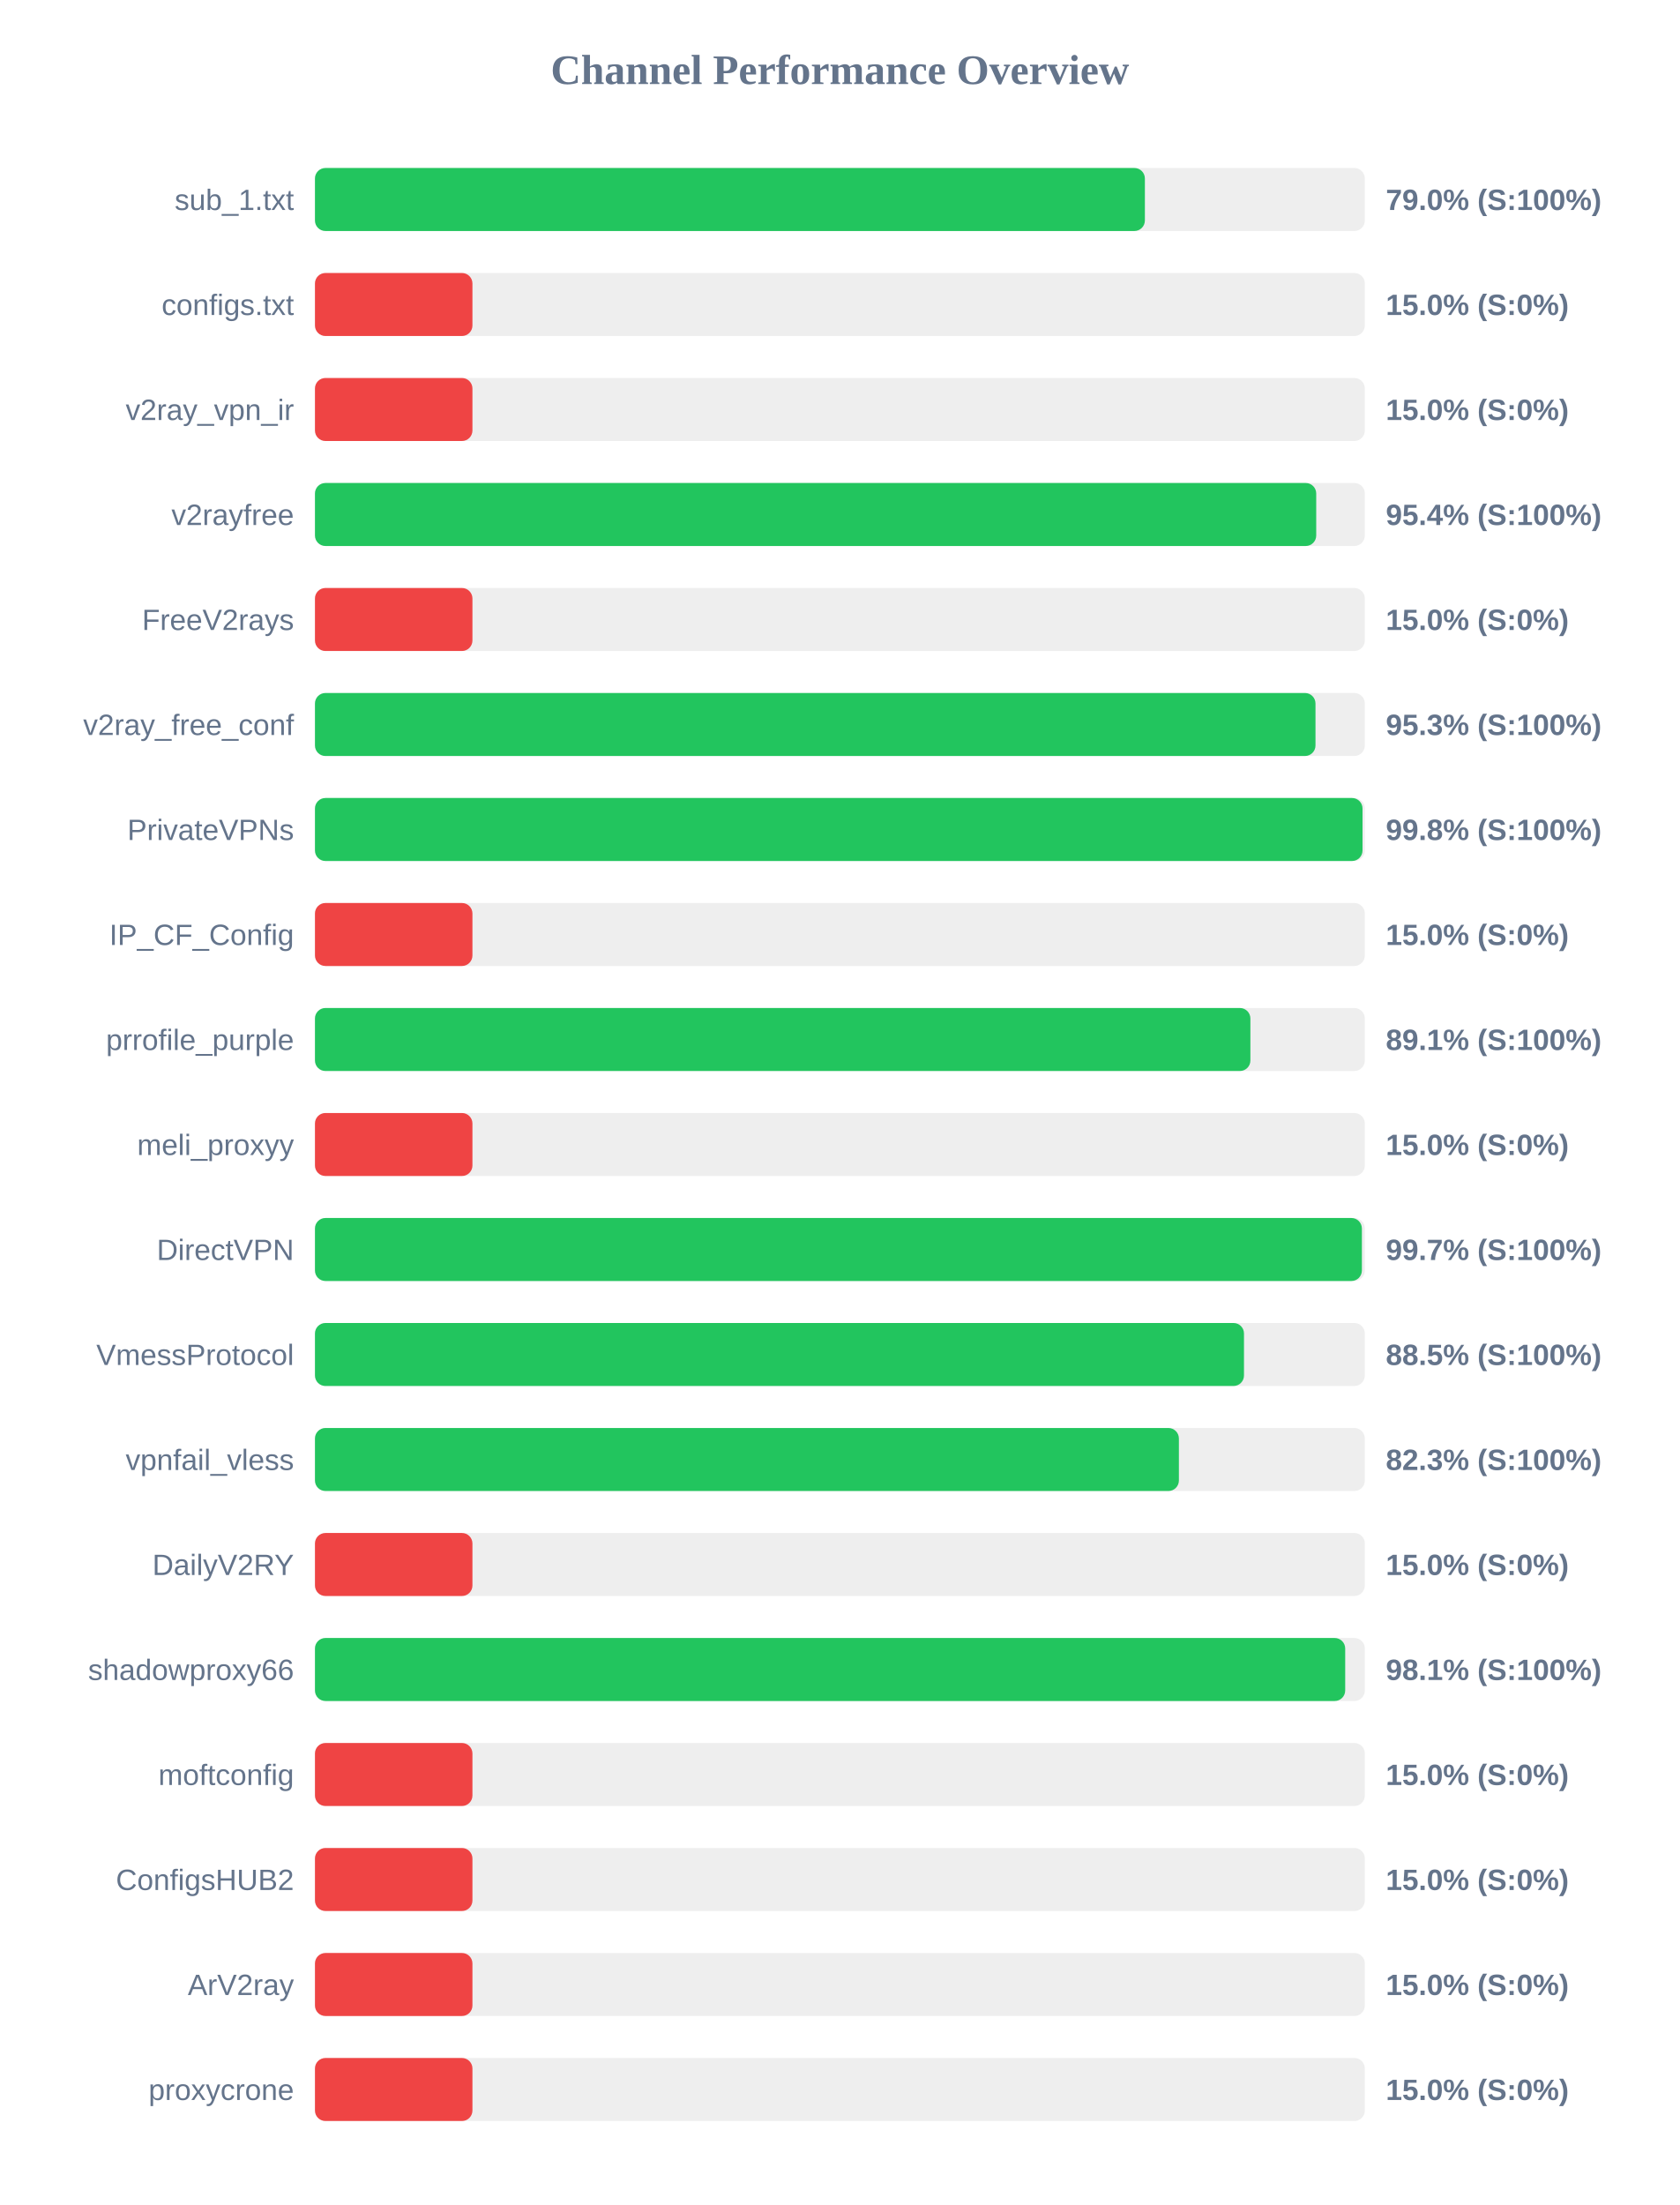
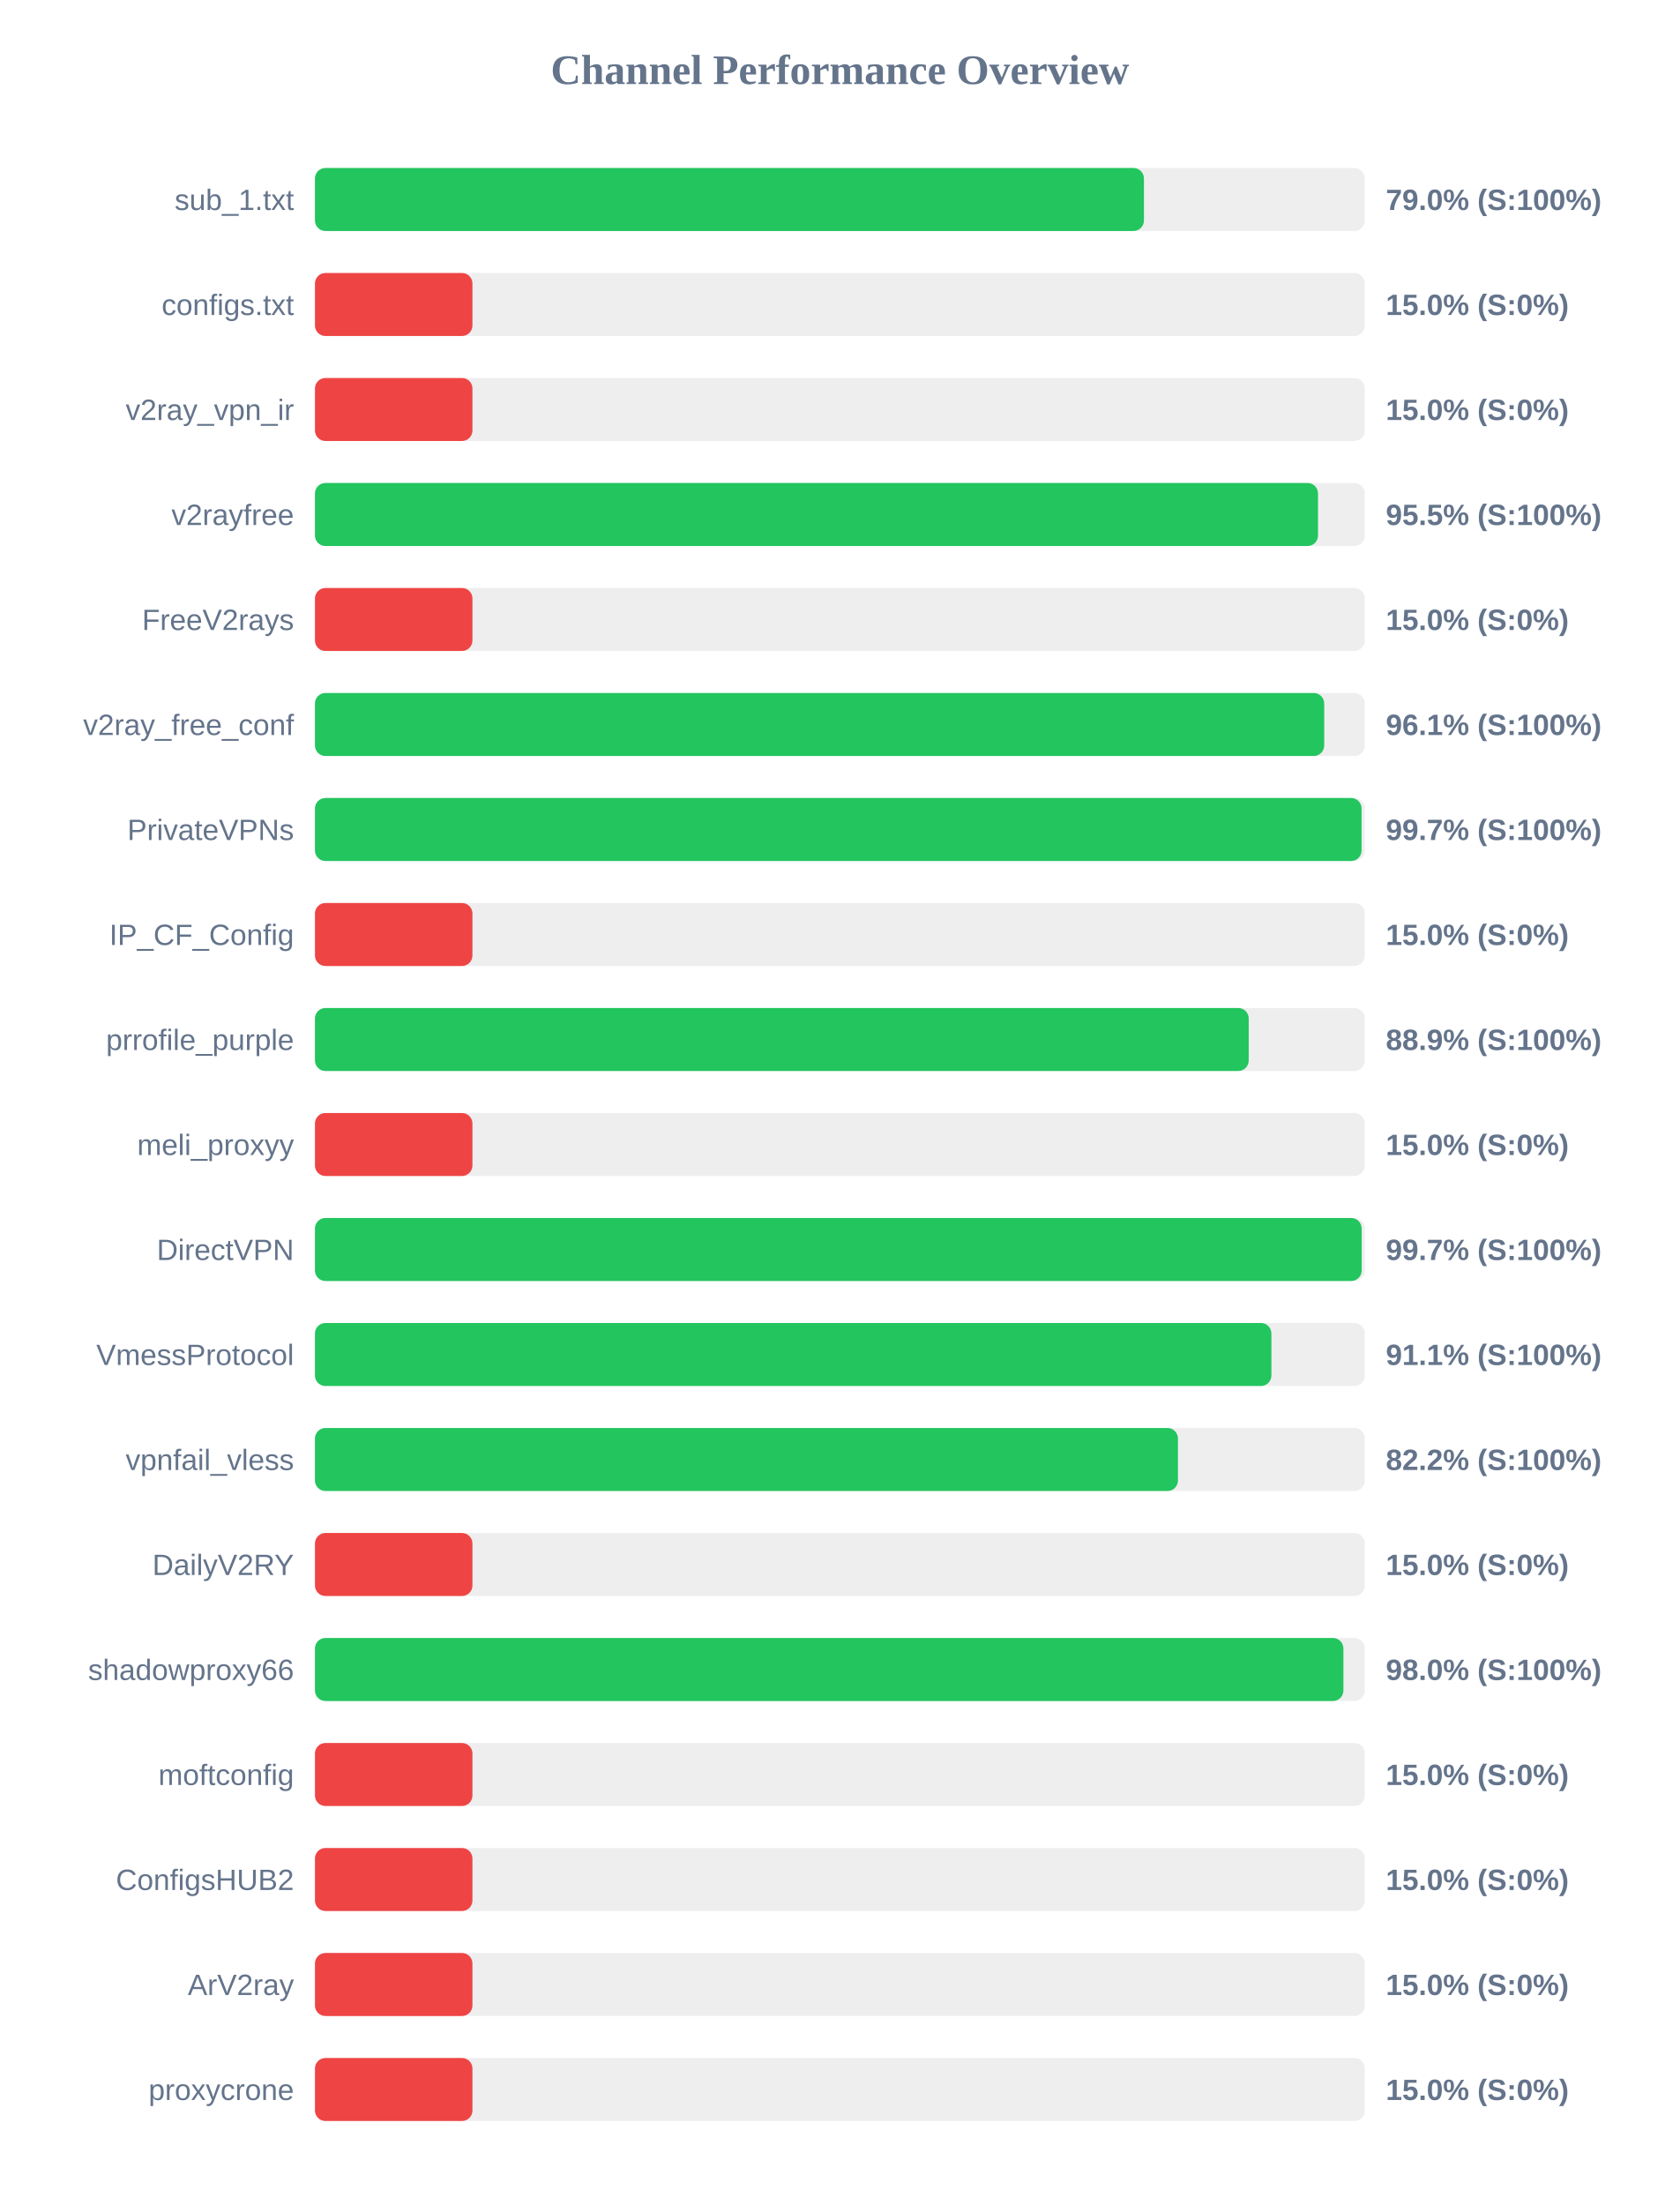
<svg xmlns="http://www.w3.org/2000/svg" width="800" height="1050" version="1.1">
  <style>
        .row { font: 14px Arial; fill: #64748b; }
        .score { font: bold 14px Arial; fill: #64748b; }
    </style>
  <text x="400" y="40" text-anchor="middle" font-size="20px" font-weight="bold" fill="#64748b">Channel Performance Overview</text>
  <rect x="150" y="80" width="500" height="30" fill="#eee" rx="5" />
-   <rect x="150" y="80" width="395.25" height="30" fill="#22c55e" rx="5" />
+   <rect x="150" y="80" width="394.8" height="30" fill="#22c55e" rx="5" />
  <text x="140" y="100" text-anchor="end" class="row">sub_1.txt</text>
  <text x="660" y="100" text-anchor="start" class="score">79.0% (S:100%)</text>
  <rect x="150" y="130" width="500" height="30" fill="#eee" rx="5" />
  <rect x="150" y="130" width="75.0" height="30" fill="#ef4444" rx="5" />
  <text x="140" y="150" text-anchor="end" class="row">configs.txt</text>
  <text x="660" y="150" text-anchor="start" class="score">15.0% (S:0%)</text>
  <rect x="150" y="180" width="500" height="30" fill="#eee" rx="5" />
  <rect x="150" y="180" width="75.0" height="30" fill="#ef4444" rx="5" />
  <text x="140" y="200" text-anchor="end" class="row">v2ray_vpn_ir</text>
  <text x="660" y="200" text-anchor="start" class="score">15.0% (S:0%)</text>
  <rect x="150" y="230" width="500" height="30" fill="#eee" rx="5" />
-   <rect x="150" y="230" width="476.85" height="30" fill="#22c55e" rx="5" />
+   <rect x="150" y="230" width="477.7" height="30" fill="#22c55e" rx="5" />
  <text x="140" y="250" text-anchor="end" class="row">v2rayfree</text>
-   <text x="660" y="250" text-anchor="start" class="score">95.4% (S:100%)</text>
+   <text x="660" y="250" text-anchor="start" class="score">95.5% (S:100%)</text>
  <rect x="150" y="280" width="500" height="30" fill="#eee" rx="5" />
  <rect x="150" y="280" width="75.0" height="30" fill="#ef4444" rx="5" />
  <text x="140" y="300" text-anchor="end" class="row">FreeV2rays</text>
  <text x="660" y="300" text-anchor="start" class="score">15.0% (S:0%)</text>
  <rect x="150" y="330" width="500" height="30" fill="#eee" rx="5" />
-   <rect x="150" y="330" width="476.5" height="30" fill="#22c55e" rx="5" />
+   <rect x="150" y="330" width="480.65" height="30" fill="#22c55e" rx="5" />
  <text x="140" y="350" text-anchor="end" class="row">v2ray_free_conf</text>
-   <text x="660" y="350" text-anchor="start" class="score">95.3% (S:100%)</text>
+   <text x="660" y="350" text-anchor="start" class="score">96.1% (S:100%)</text>
  <rect x="150" y="380" width="500" height="30" fill="#eee" rx="5" />
-   <rect x="150" y="380" width="498.9" height="30" fill="#22c55e" rx="5" />
+   <rect x="150" y="380" width="498.45" height="30" fill="#22c55e" rx="5" />
  <text x="140" y="400" text-anchor="end" class="row">PrivateVPNs</text>
-   <text x="660" y="400" text-anchor="start" class="score">99.8% (S:100%)</text>
+   <text x="660" y="400" text-anchor="start" class="score">99.7% (S:100%)</text>
  <rect x="150" y="430" width="500" height="30" fill="#eee" rx="5" />
  <rect x="150" y="430" width="75.0" height="30" fill="#ef4444" rx="5" />
  <text x="140" y="450" text-anchor="end" class="row">IP_CF_Config</text>
  <text x="660" y="450" text-anchor="start" class="score">15.0% (S:0%)</text>
  <rect x="150" y="480" width="500" height="30" fill="#eee" rx="5" />
-   <rect x="150" y="480" width="445.5" height="30" fill="#22c55e" rx="5" />
+   <rect x="150" y="480" width="444.7" height="30" fill="#22c55e" rx="5" />
  <text x="140" y="500" text-anchor="end" class="row">prrofile_purple</text>
-   <text x="660" y="500" text-anchor="start" class="score">89.1% (S:100%)</text>
+   <text x="660" y="500" text-anchor="start" class="score">88.9% (S:100%)</text>
  <rect x="150" y="530" width="500" height="30" fill="#eee" rx="5" />
  <rect x="150" y="530" width="75.0" height="30" fill="#ef4444" rx="5" />
  <text x="140" y="550" text-anchor="end" class="row">meli_proxyy</text>
  <text x="660" y="550" text-anchor="start" class="score">15.0% (S:0%)</text>
  <rect x="150" y="580" width="500" height="30" fill="#eee" rx="5" />
-   <rect x="150" y="580" width="498.6" height="30" fill="#22c55e" rx="5" />
+   <rect x="150" y="580" width="498.5" height="30" fill="#22c55e" rx="5" />
  <text x="140" y="600" text-anchor="end" class="row">DirectVPN</text>
  <text x="660" y="600" text-anchor="start" class="score">99.7% (S:100%)</text>
  <rect x="150" y="630" width="500" height="30" fill="#eee" rx="5" />
-   <rect x="150" y="630" width="442.45" height="30" fill="#22c55e" rx="5" />
+   <rect x="150" y="630" width="455.5" height="30" fill="#22c55e" rx="5" />
  <text x="140" y="650" text-anchor="end" class="row">VmessProtocol</text>
-   <text x="660" y="650" text-anchor="start" class="score">88.5% (S:100%)</text>
+   <text x="660" y="650" text-anchor="start" class="score">91.1% (S:100%)</text>
  <rect x="150" y="680" width="500" height="30" fill="#eee" rx="5" />
-   <rect x="150" y="680" width="411.45" height="30" fill="#22c55e" rx="5" />
+   <rect x="150" y="680" width="411.0" height="30" fill="#22c55e" rx="5" />
  <text x="140" y="700" text-anchor="end" class="row">vpnfail_vless</text>
-   <text x="660" y="700" text-anchor="start" class="score">82.3% (S:100%)</text>
+   <text x="660" y="700" text-anchor="start" class="score">82.2% (S:100%)</text>
  <rect x="150" y="730" width="500" height="30" fill="#eee" rx="5" />
  <rect x="150" y="730" width="75.0" height="30" fill="#ef4444" rx="5" />
  <text x="140" y="750" text-anchor="end" class="row">DailyV2RY</text>
  <text x="660" y="750" text-anchor="start" class="score">15.0% (S:0%)</text>
  <rect x="150" y="780" width="500" height="30" fill="#eee" rx="5" />
-   <rect x="150" y="780" width="490.65" height="30" fill="#22c55e" rx="5" />
+   <rect x="150" y="780" width="489.8" height="30" fill="#22c55e" rx="5" />
  <text x="140" y="800" text-anchor="end" class="row">shadowproxy66</text>
-   <text x="660" y="800" text-anchor="start" class="score">98.1% (S:100%)</text>
+   <text x="660" y="800" text-anchor="start" class="score">98.0% (S:100%)</text>
  <rect x="150" y="830" width="500" height="30" fill="#eee" rx="5" />
  <rect x="150" y="830" width="75.0" height="30" fill="#ef4444" rx="5" />
  <text x="140" y="850" text-anchor="end" class="row">moftconfig</text>
  <text x="660" y="850" text-anchor="start" class="score">15.0% (S:0%)</text>
  <rect x="150" y="880" width="500" height="30" fill="#eee" rx="5" />
  <rect x="150" y="880" width="75.0" height="30" fill="#ef4444" rx="5" />
  <text x="140" y="900" text-anchor="end" class="row">ConfigsHUB2</text>
  <text x="660" y="900" text-anchor="start" class="score">15.0% (S:0%)</text>
  <rect x="150" y="930" width="500" height="30" fill="#eee" rx="5" />
  <rect x="150" y="930" width="75.0" height="30" fill="#ef4444" rx="5" />
  <text x="140" y="950" text-anchor="end" class="row">ArV2ray</text>
  <text x="660" y="950" text-anchor="start" class="score">15.0% (S:0%)</text>
  <rect x="150" y="980" width="500" height="30" fill="#eee" rx="5" />
  <rect x="150" y="980" width="75.0" height="30" fill="#ef4444" rx="5" />
  <text x="140" y="1000" text-anchor="end" class="row">proxycrone</text>
  <text x="660" y="1000" text-anchor="start" class="score">15.0% (S:0%)</text>
</svg>
